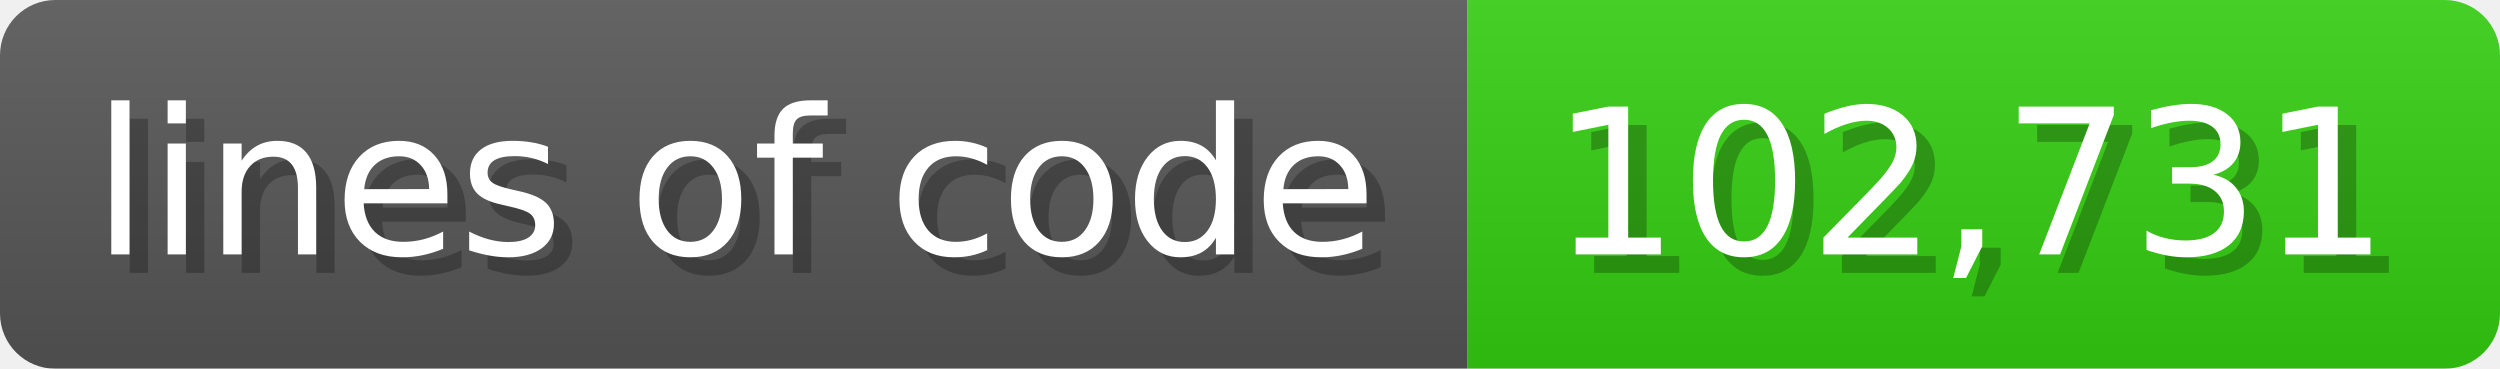
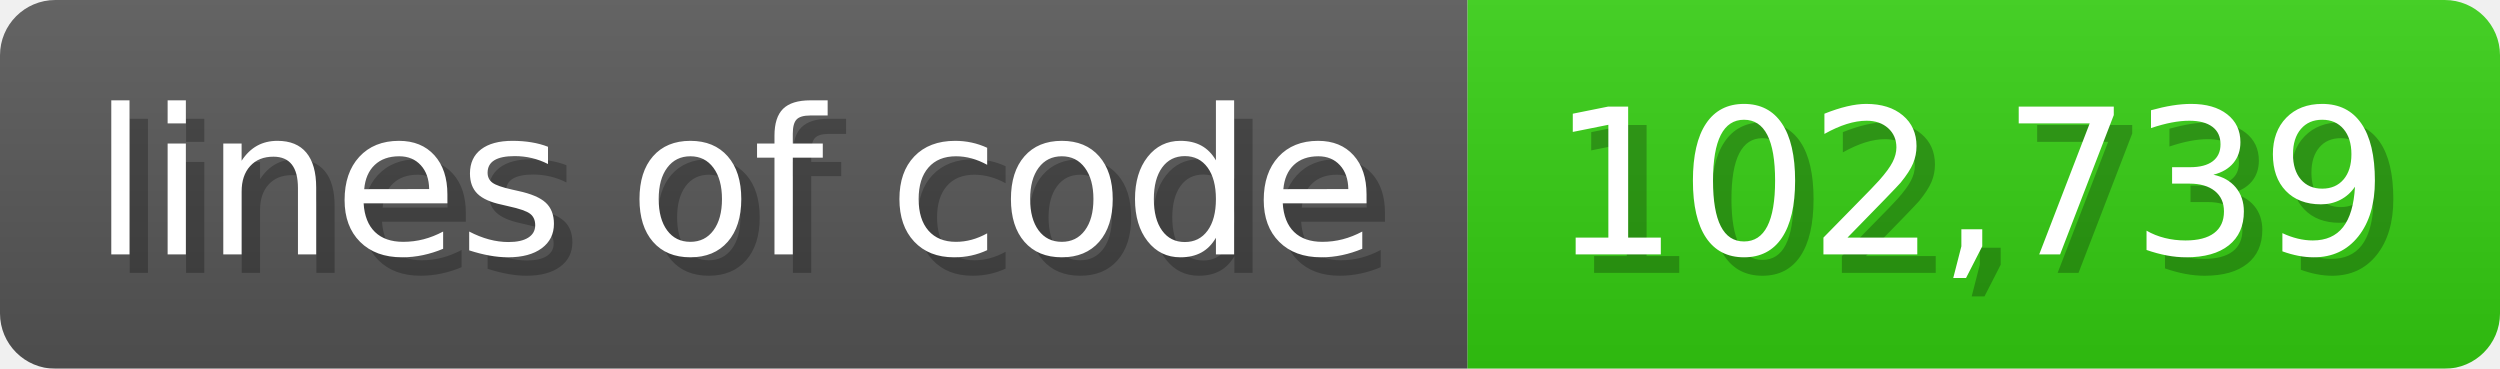
<svg xmlns="http://www.w3.org/2000/svg" width="135.6" height="20" viewBox="0 0 1356 200">
  <linearGradient id="a" x2="0" y2="100%">
    <stop offset="0" stop-opacity=".1" stop-color="#EEE" />
    <stop offset="1" stop-opacity=".1" />
  </linearGradient>
  <mask id="m">
    <rect width="1356" height="200" rx="30" fill="#FFF" />
  </mask>
  <g mask="url(#m)">
    <rect width="796" height="200" fill="#555" />
    <rect width="560" height="200" fill="#3C1" x="796" />
    <rect width="1356" height="200" fill="url(#a)" />
  </g>
  <g fill="#fff" text-anchor="start" font-family="Verdana,DejaVu Sans,sans-serif" font-size="110">
    <text x="60" y="148" textLength="696" fill="#000" opacity="0.25">lines of code</text>
    <text x="50" y="138" textLength="696">lines of code</text>
-     <text x="851" y="148" textLength="460" fill="#000" opacity="0.25">102,731</text>
-     <text x="841" y="138" textLength="460">102,731</text>
+     <text x="851" y="148" textLength="460" fill="#000" opacity="0.25">102,739</text>
+     <text x="841" y="138" textLength="460">102,739</text>
  </g>
</svg>
